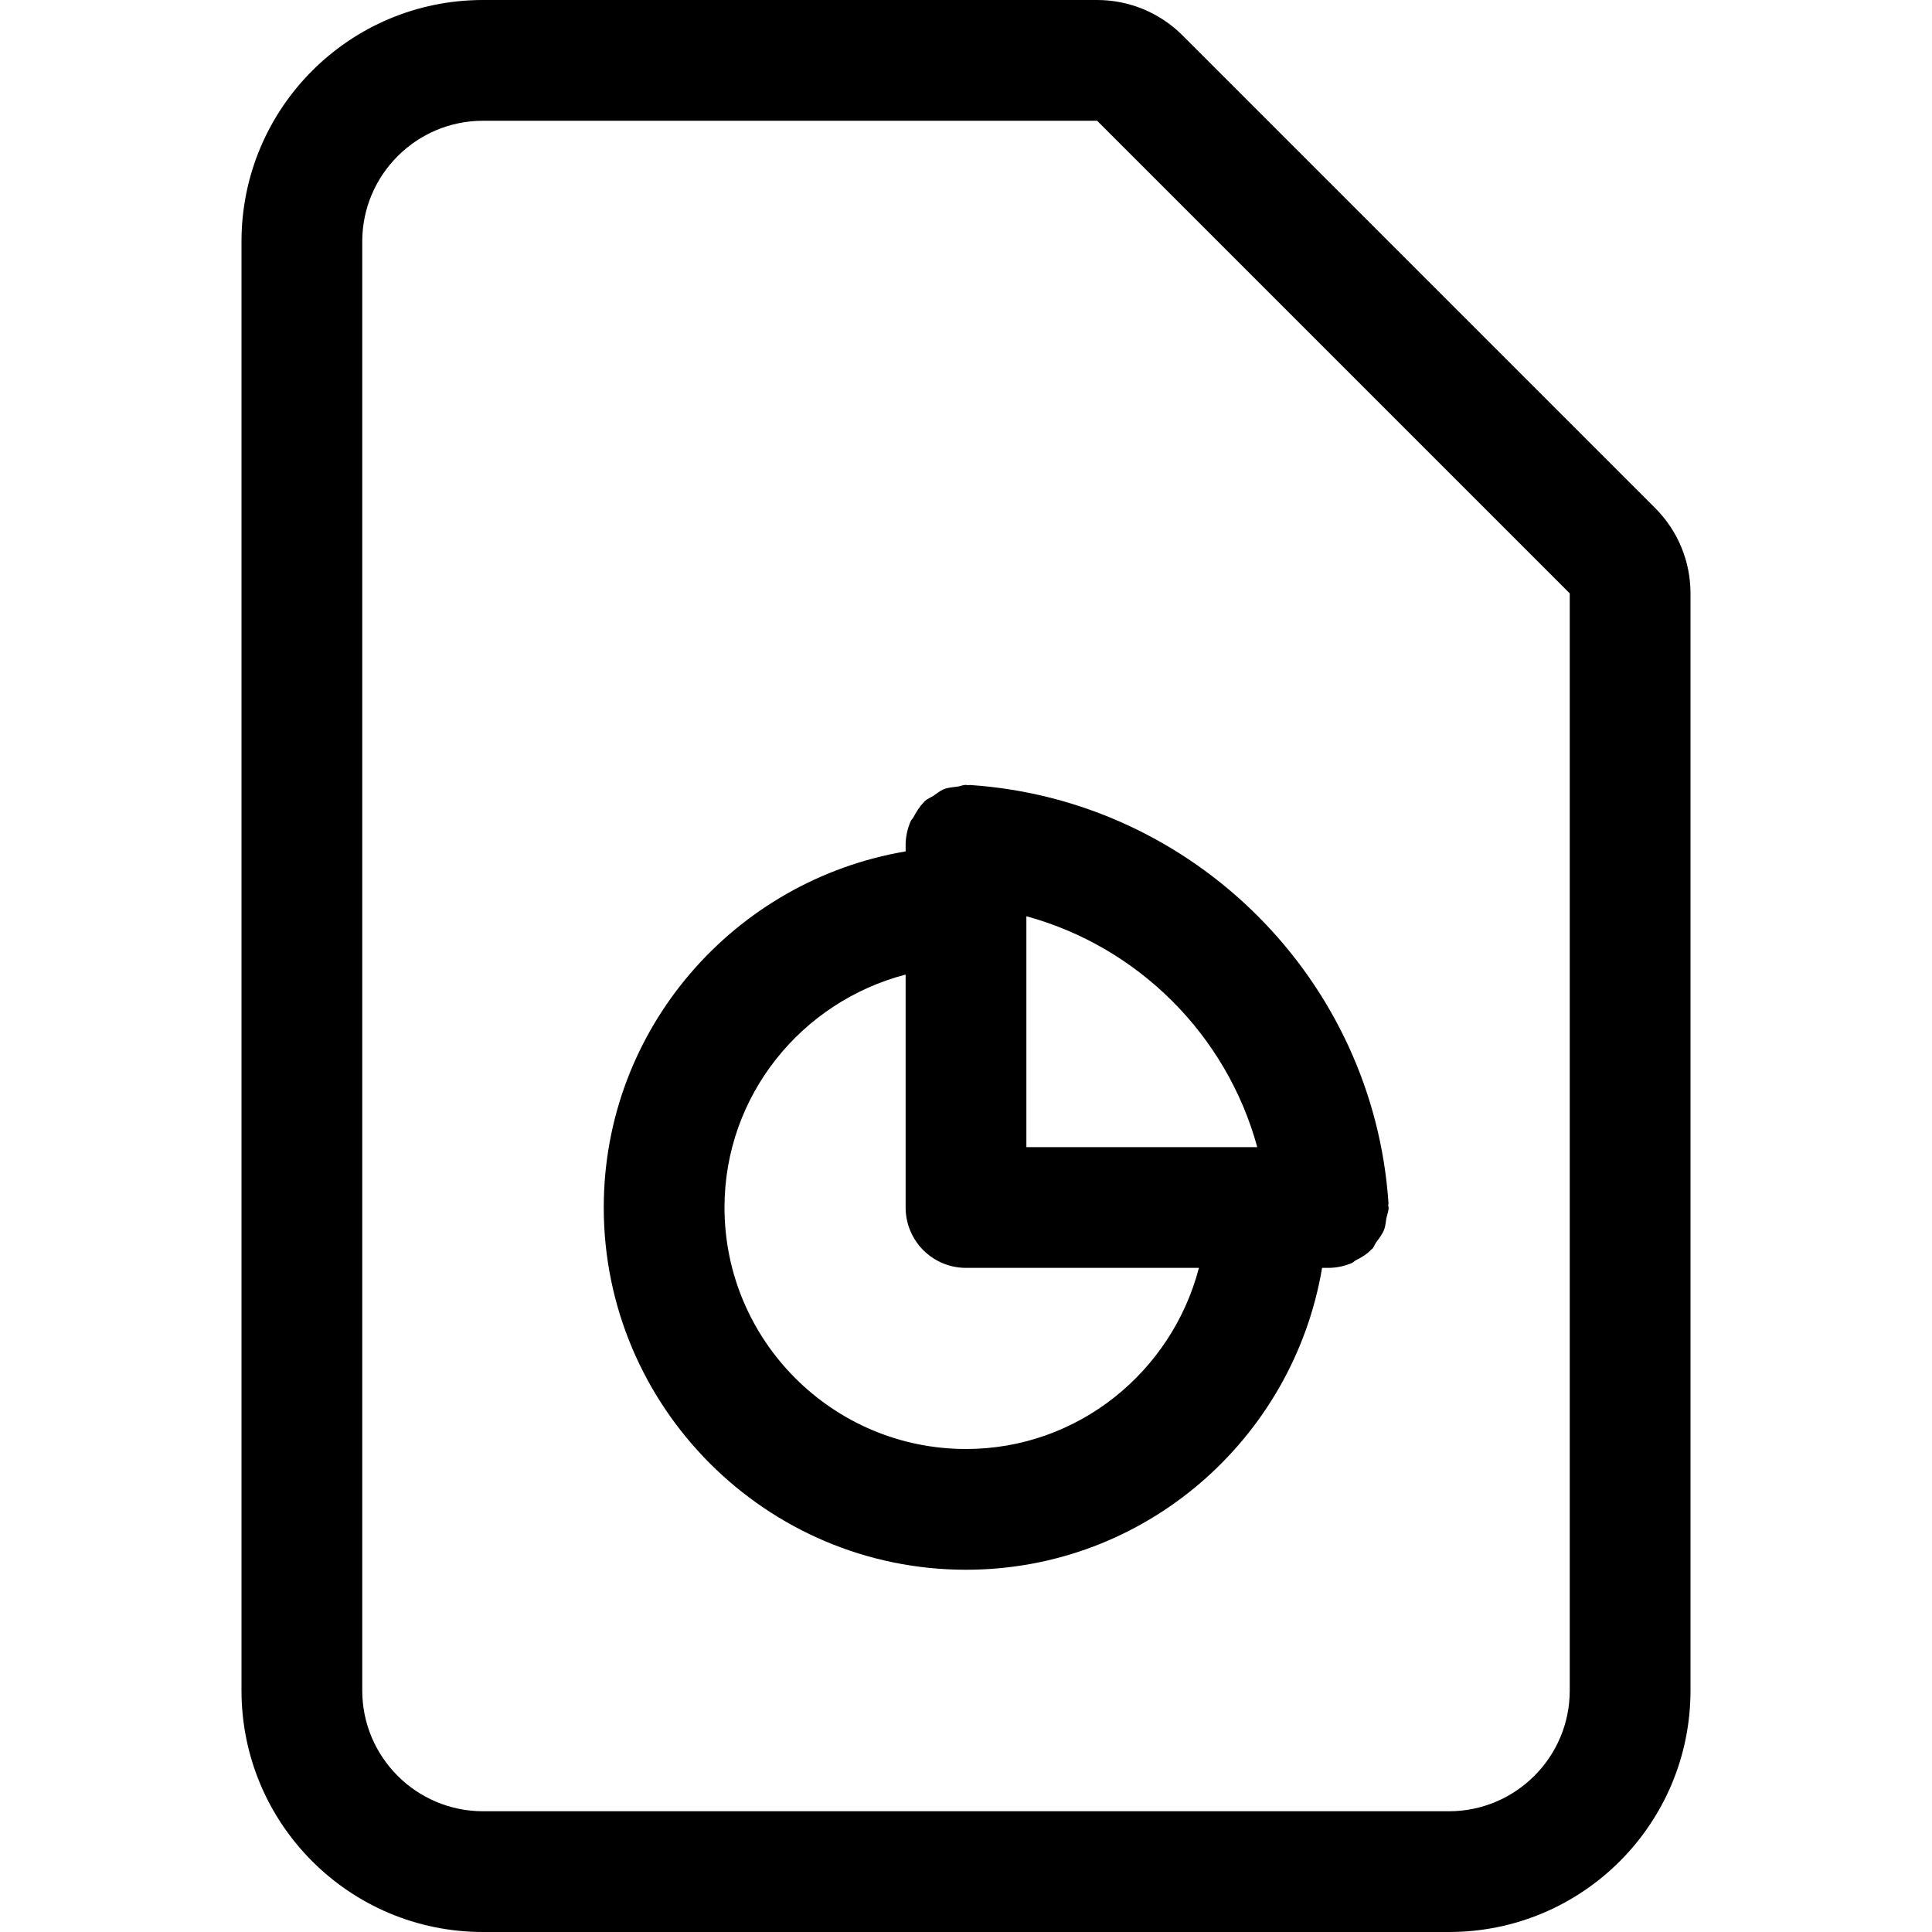
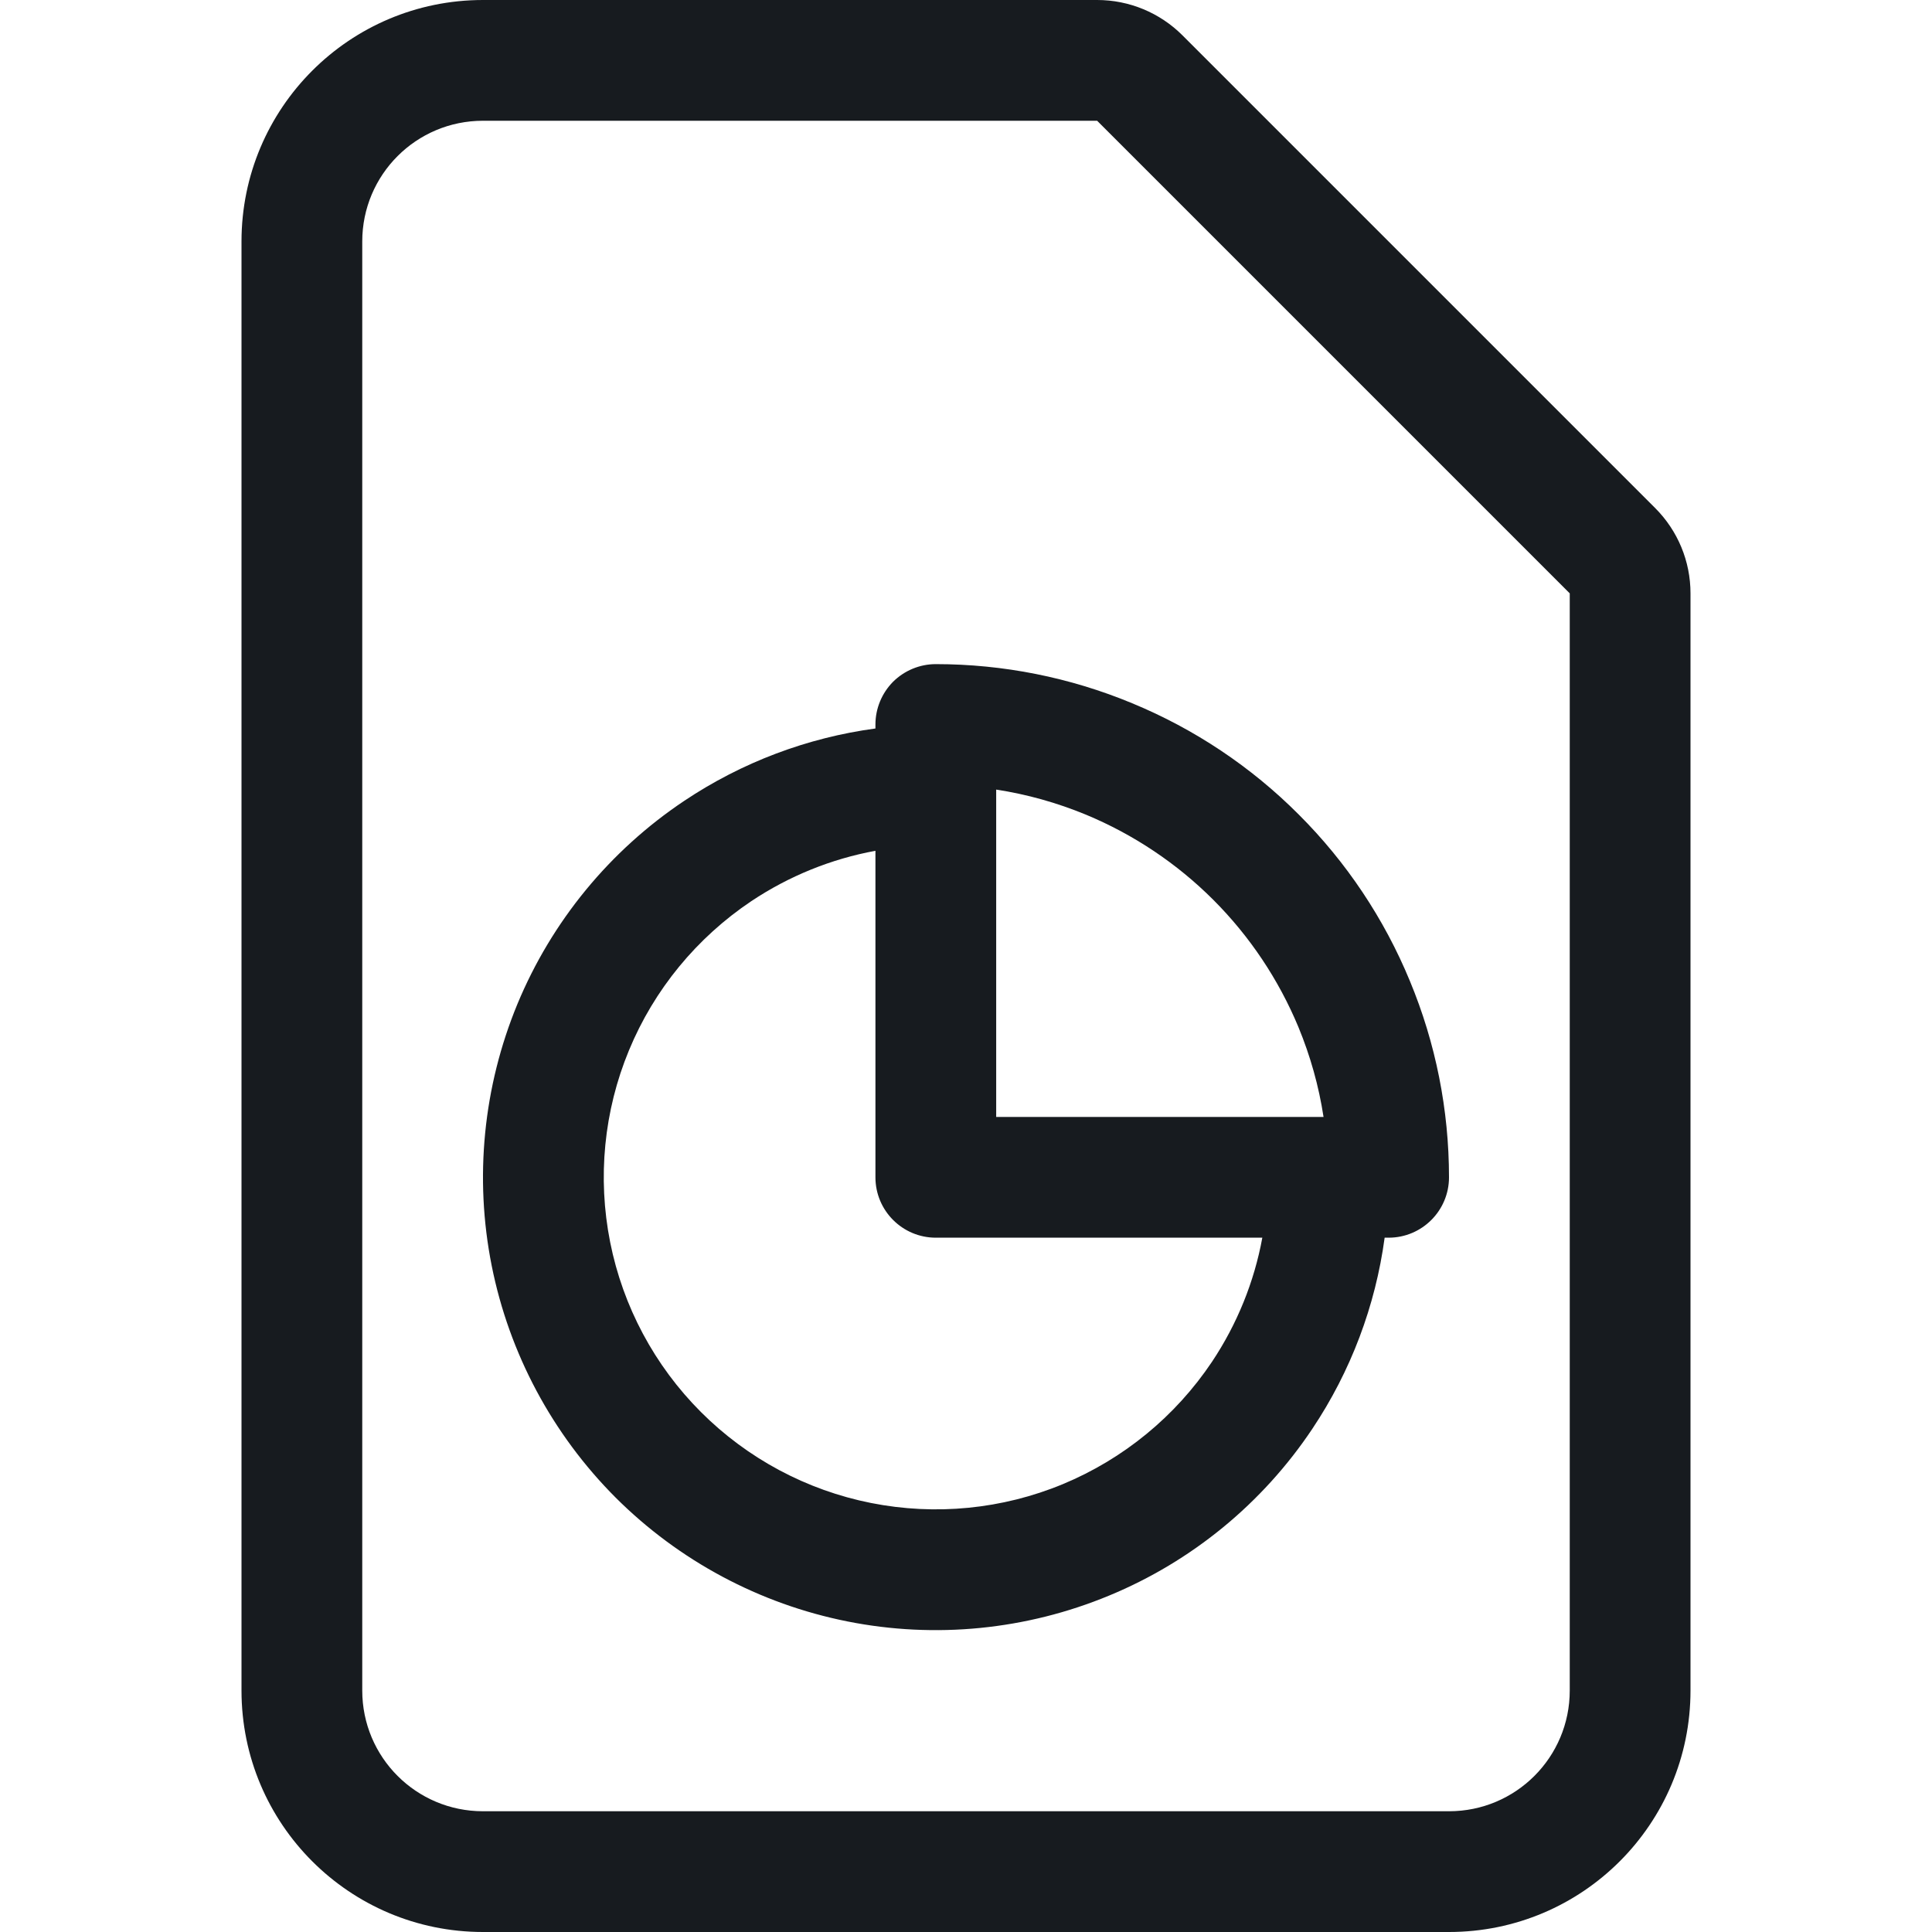
- <svg xmlns="http://www.w3.org/2000/svg" width="16" height="16" viewBox="0 0 16 16">
-   <path d="M13.707 4.207c.188.188.293.441.293.707L14 14c0 1.105-.895 2-2 2l-8 0c-1.105 0-2-.895-2-2L2 2c0-1.105.895-2 2-2l5.086 0c.265 0 .519.105.707.293l3.914 3.914zM13 14l0-9.086L9.086 1 4 1c-.551 0-1 .448-1 1l0 12c0 .552.449 1 1 1l8 0c.551 0 1-.448 1-1zM8.016 6.503c.005.001.011-.003.017-.002 1.853.123 3.343 1.612 3.466 3.466 0 .006-.003.011-.003.016.001.006.004.011.004.017 0 .032-.013.061-.019.091-.005.03-.007.06-.017.089-.016.041-.041.074-.067.108-.012.018-.018.038-.032.054-.002.002-.005.003-.007.005-.037.039-.084.068-.133.092-.01.006-.018.016-.028.02-.06.026-.127.041-.197.041l-.051 0c-.239 1.416-1.466 2.5-2.949 2.5-1.654 0-3-1.346-3-3 0-1.483 1.084-2.71 2.5-2.949l0-.051c0-.07.015-.137.041-.197.005-.013.017-.022.023-.034.025-.046.052-.091.089-.127.002-.002.003-.005.005-.007.022-.02.049-.03.073-.045.028-.019.052-.04.083-.053.037-.016.077-.017.117-.023.023-.003.044-.014.069-.014.005 0 .01.003.016.003zm2.396 2.997c-.253-.927-.985-1.659-1.912-1.912l0 1.912 1.912 0zM8 12c.929 0 1.705-.641 1.929-1.5l-1.929 0c-.276 0-.5-.224-.5-.5l0-1.929c-.86.224-1.5 1-1.5 1.929 0 1.103.897 2 2 2z" fill="#000" fill-rule="evenodd" />
+ <svg xmlns="http://www.w3.org/2000/svg" width="16px" height="16px" viewBox="0 0 16 16" version="1.1">
+   <g id="sources-and-media/file-graph_16" stroke="none" stroke-width="1" fill="none" fill-rule="evenodd">
+     <path d="M13,4.914 L13,4.914 L9.086,1 L9.086,1 L4,1 C3.447,1 3,1.447 3,2 L3,14 C3,14.553 3.447,15 4,15 L12,15 C12.553,15 13,14.553 13,14 L13,4.914 Z M9.793,0.293 L13.707,4.207 C13.895,4.395 14,4.648 14,4.914 L14,14 C14,15.105 13.105,16 12,16 L4,16 C2.895,16 2,15.105 2,14 L2,2 C2,0.895 2.895,0 4,0 L9.086,0 C9.351,0 9.605,0.105 9.793,0.293 Z M7.75,5.5 C7.617,5.5 7.49,5.553 7.396,5.646 C7.303,5.74 7.25,5.867 7.25,6 L7.25,6.033 C6.686,6.109 6.144,6.313 5.667,6.632 C5.05,7.044 4.569,7.63 4.285,8.315 C4.002,9 3.927,9.754 4.072,10.482 C4.217,11.209 4.574,11.877 5.098,12.402 C5.623,12.926 6.291,13.283 7.018,13.428 C7.746,13.573 8.5,13.498 9.185,13.214 C9.87,12.931 10.456,12.45 10.868,11.833 C11.187,11.356 11.391,10.814 11.467,10.25 L11.5,10.25 C11.776,10.25 12,10.026 12,9.75 C12,9.192 11.89,8.639 11.676,8.124 C11.463,7.608 11.15,7.139 10.755,6.745 C10.361,6.35 9.892,6.037 9.376,5.824 C8.861,5.61 8.308,5.5 7.75,5.5 Z M10.454,10.25 L7.75,10.25 C7.474,10.25 7.25,10.026 7.25,9.75 L7.25,7.046 C6.884,7.113 6.534,7.255 6.222,7.463 C5.77,7.766 5.417,8.195 5.209,8.698 C5.001,9.2 4.947,9.753 5.053,10.287 C5.159,10.82 5.421,11.31 5.805,11.694 C6.19,12.079 6.68,12.341 7.213,12.447 C7.747,12.553 8.3,12.499 8.802,12.291 C9.305,12.082 9.734,11.73 10.037,11.278 C10.245,10.966 10.387,10.616 10.454,10.25 Z M10.961,9.25 C10.922,8.995 10.852,8.746 10.753,8.506 C10.589,8.112 10.35,7.754 10.048,7.452 C9.746,7.15 9.388,6.911 8.994,6.747 C8.754,6.648 8.505,6.578 8.25,6.539 L8.25,9.25 L10.961,9.25 Z" id="Shape" fill="#171B1F" />
+   </g>
</svg>
